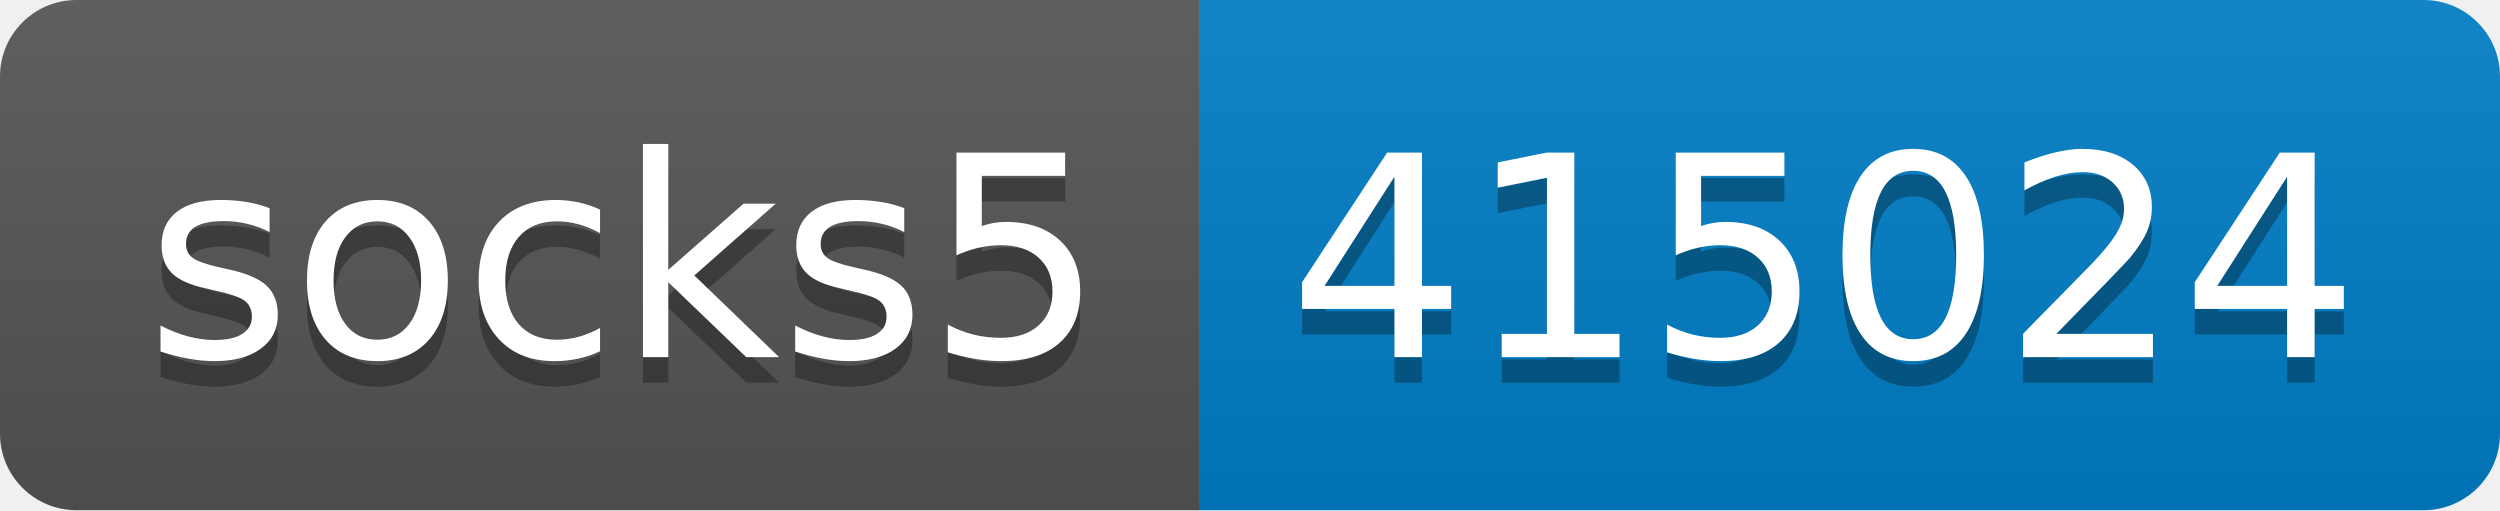
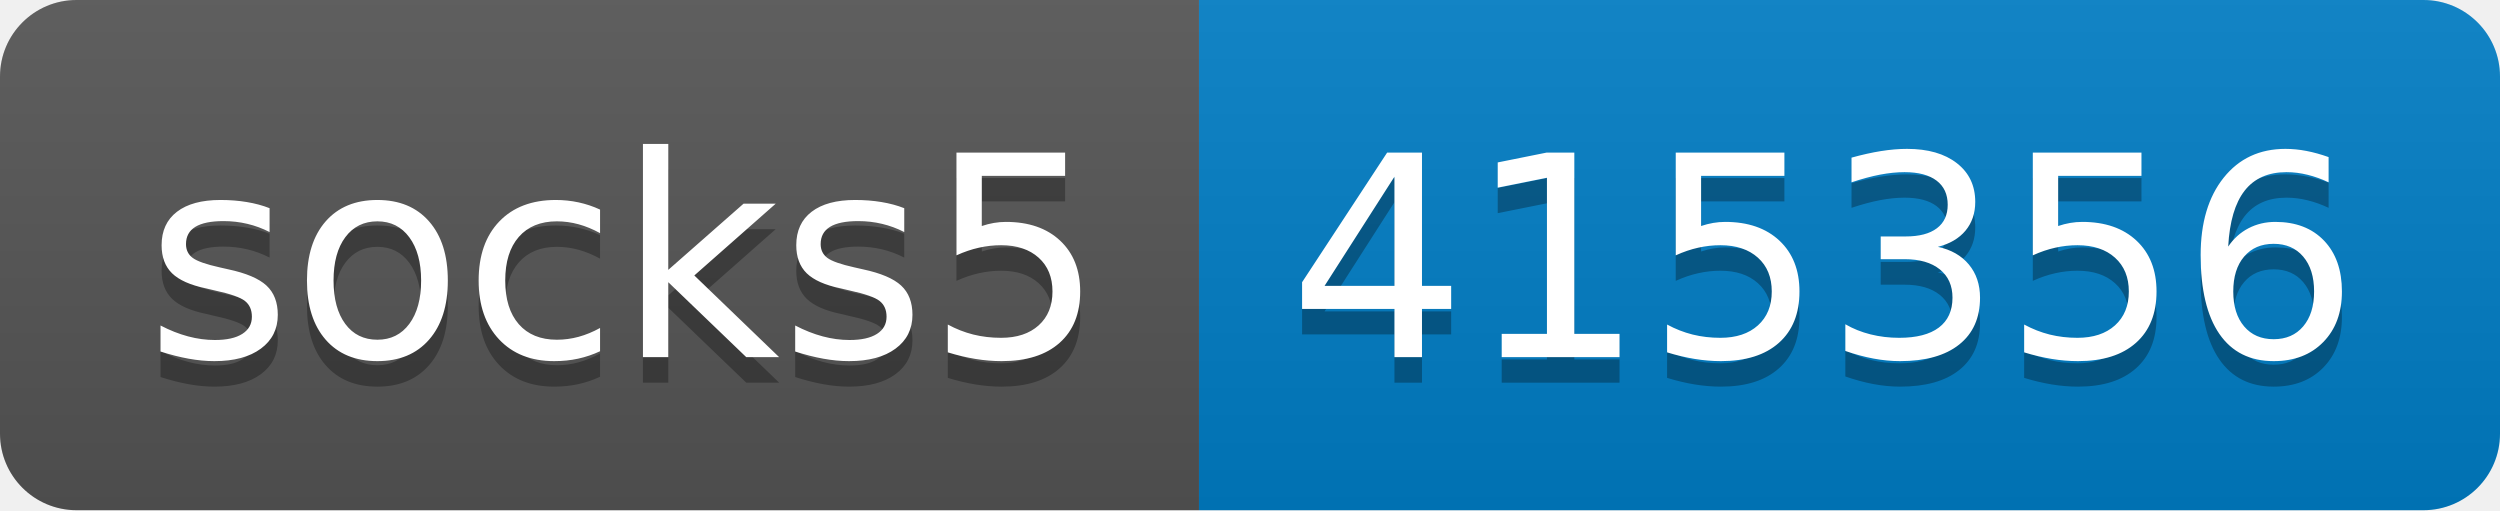
- <svg xmlns="http://www.w3.org/2000/svg" width="98" height="20" role="img" aria-label="socks5: 415024">
+ <svg xmlns="http://www.w3.org/2000/svg" width="98" height="20" role="img" aria-label="socks5: 415356">
  <linearGradient id="s" x2="0" y2="100%">
    <stop offset="0" stop-color="#bbb" stop-opacity=".1" />
    <stop offset="1" stop-opacity=".1" />
  </linearGradient>
  <clipPath id="r">
    <rect width="98" height="20" rx="3" fill="#fff" />
  </clipPath>
  <g clip-path="url(#r)">
    <rect width="47" height="20" fill="#555" />
    <rect x="47" width="51" height="20" fill="#007ec6" />
    <rect width="98" height="20" fill="url(#s)" />
  </g>
  <g fill="#fff" text-anchor="middle" font-family="Verdana,Geneva,DejaVu Sans,sans-serif" text-rendering="geometricPrecision" font-size="110">
    <text aria-hidden="true" x="245" y="150" fill="#010101" fill-opacity=".3" transform="scale(.1)" textLength="370">socks5</text>
    <text x="245" y="140" transform="scale(.1)" fill="#fff" textLength="370">socks5</text>
-     <text aria-hidden="true" x="715" y="150" fill="#010101" fill-opacity=".3" transform="scale(.1)" textLength="410">415024</text>
-     <text x="715" y="140" transform="scale(.1)" fill="#fff" textLength="410">415024</text>
+     <text aria-hidden="true" x="715" y="150" fill="#010101" fill-opacity=".3" transform="scale(.1)" textLength="410">415356</text>
+     <text x="715" y="140" transform="scale(.1)" fill="#fff" textLength="410">415356</text>
  </g>
</svg>
